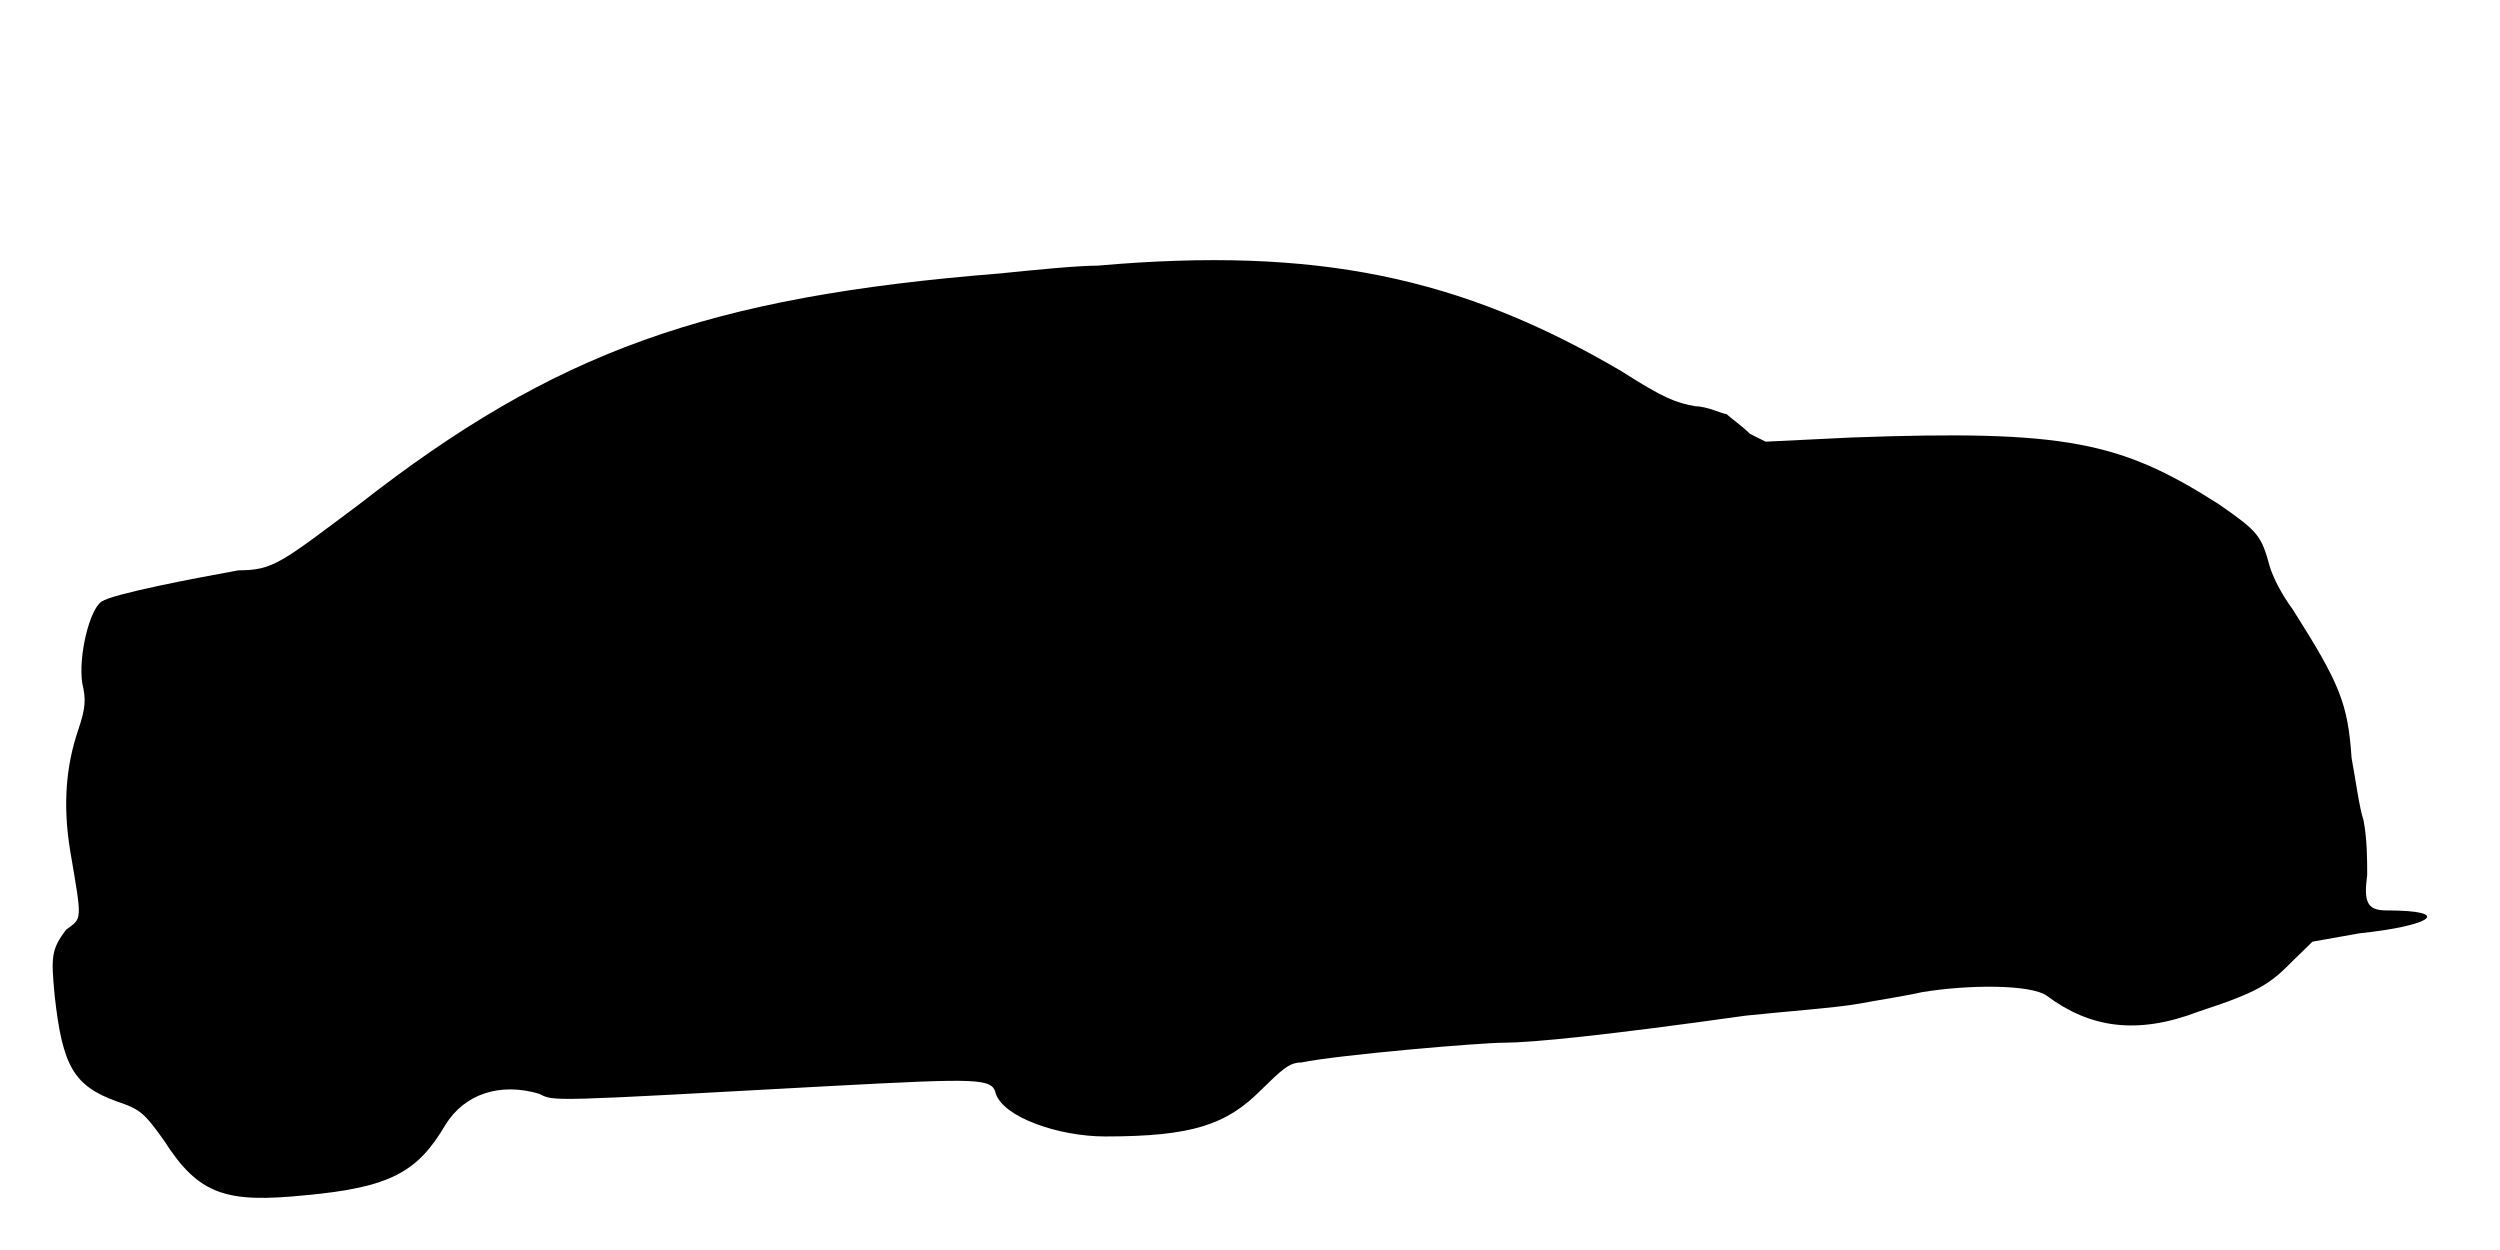
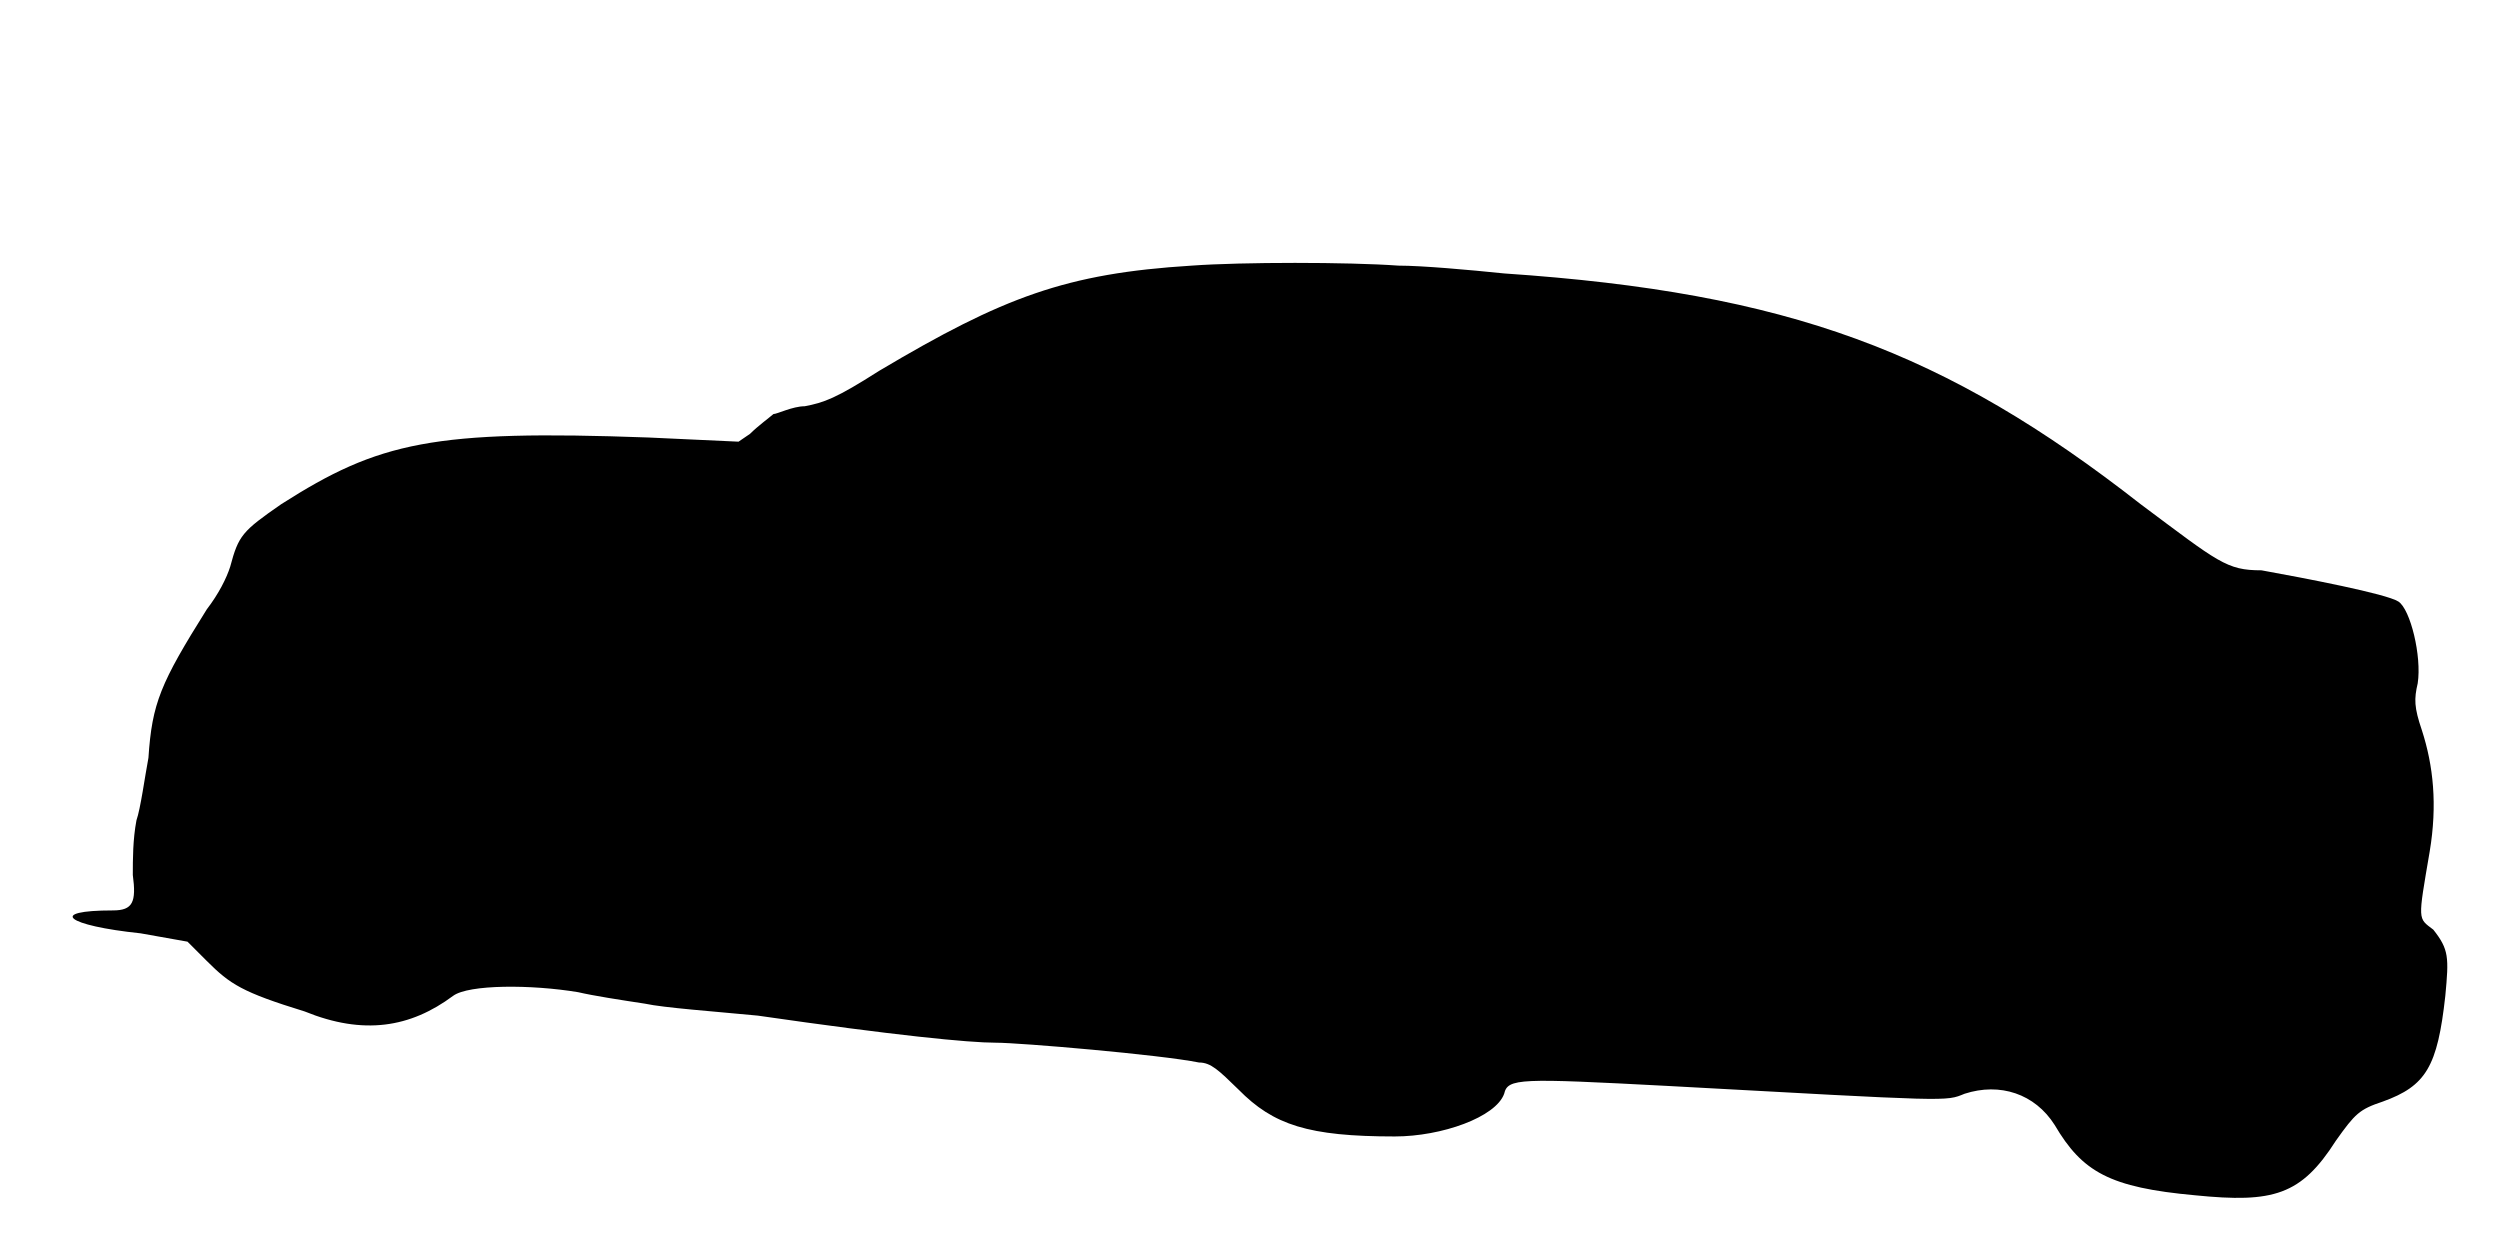
<svg xmlns="http://www.w3.org/2000/svg" viewBox="0 0 48 24">
-   <path d="M21.08 5.1c-.38 0-1.2.08-1.88.15-5.62.45-8.55 1.5-12.3 4.43-1.5 1.12-1.65 1.27-2.32 1.27-.83.15-2.41.45-2.63.6-.23.15-.45 1.05-.37 1.57.07.3.07.46-.08.9-.23.68-.3 1.43-.15 2.33.23 1.35.23 1.27-.08 1.5-.29.38-.29.53-.22 1.27.15 1.36.37 1.73 1.2 2.03.45.15.53.23.9.75.67 1.05 1.2 1.2 2.7 1.05 1.65-.15 2.17-.45 2.7-1.35.37-.6 1.05-.82 1.8-.6.3.15.15.15 5.63-.15 2.84-.15 3.07-.15 3.14.15.15.45 1.2.82 2.1.82 1.66 0 2.33-.22 3-.9.38-.37.53-.52.76-.52.74-.15 3.44-.38 3.9-.38.52 0 1.94-.14 4.64-.52.76-.08 1.73-.15 2.18-.23.37-.07.9-.15 1.2-.22.9-.15 2.1-.15 2.4.07.82.61 1.72.76 2.92.3 1.13-.37 1.36-.52 1.8-.97l.38-.37.9-.16c1.42-.15 1.8-.44.52-.44-.37 0-.44-.16-.37-.68 0-.3 0-.68-.07-1.05-.08-.23-.16-.83-.23-1.2-.07-1.05-.23-1.43-1.13-2.85-.22-.3-.37-.6-.44-.82-.16-.6-.23-.68-.98-1.2-1.88-1.2-2.93-1.43-7.05-1.28l-1.65.08-.3-.15c-.15-.15-.38-.31-.45-.38-.08 0-.37-.15-.6-.15-.38-.07-.6-.15-1.43-.68-3.07-1.8-5.84-2.39-10.04-2.02z" />
+   <path d="M22.88 5.1c-2.41.15-3.61.6-6 2.02-.83.53-1.06.61-1.43.68-.23 0-.53.15-.6.15-.08.07-.3.23-.45.38l-.22.15-1.73-.08c-4.13-.15-5.17.08-7.05 1.28-.75.52-.82.6-.98 1.2-.07.22-.22.52-.45.82-.89 1.42-1.05 1.8-1.12 2.85-.07.37-.15.97-.23 1.2-.07.37-.07.75-.07 1.05.07.52 0 .68-.38.68-1.27 0-.9.29.53.44l.9.16.37.37c.45.45.68.6 1.88.97 1.13.46 2.03.31 2.85-.3.3-.22 1.5-.22 2.4-.07.3.07.82.15 1.28.22.37.08 1.34.15 2.17.23 2.63.38 4.05.52 4.57.52.46 0 3.16.23 3.9.38.23 0 .38.15.76.52.67.68 1.34.9 3 .9.9 0 1.94-.37 2.1-.82.07-.3.29-.3 3.14-.15 5.48.3 5.33.3 5.7.15.68-.22 1.35 0 1.73.6.53.9 1.05 1.2 2.7 1.35 1.5.15 2.03 0 2.7-1.05.37-.52.45-.6.9-.75.83-.3 1.05-.67 1.2-2.03.07-.74.07-.89-.23-1.27-.3-.23-.3-.15-.07-1.5.15-.9.07-1.65-.15-2.33-.15-.44-.15-.6-.08-.9.08-.52-.14-1.42-.37-1.57-.23-.15-1.8-.45-2.63-.6-.67 0-.82-.15-2.32-1.27-3.75-2.93-6.75-4.06-12.22-4.43-.68-.07-1.58-.15-2.03-.15-.97-.07-3-.07-3.97 0z" />
</svg>
